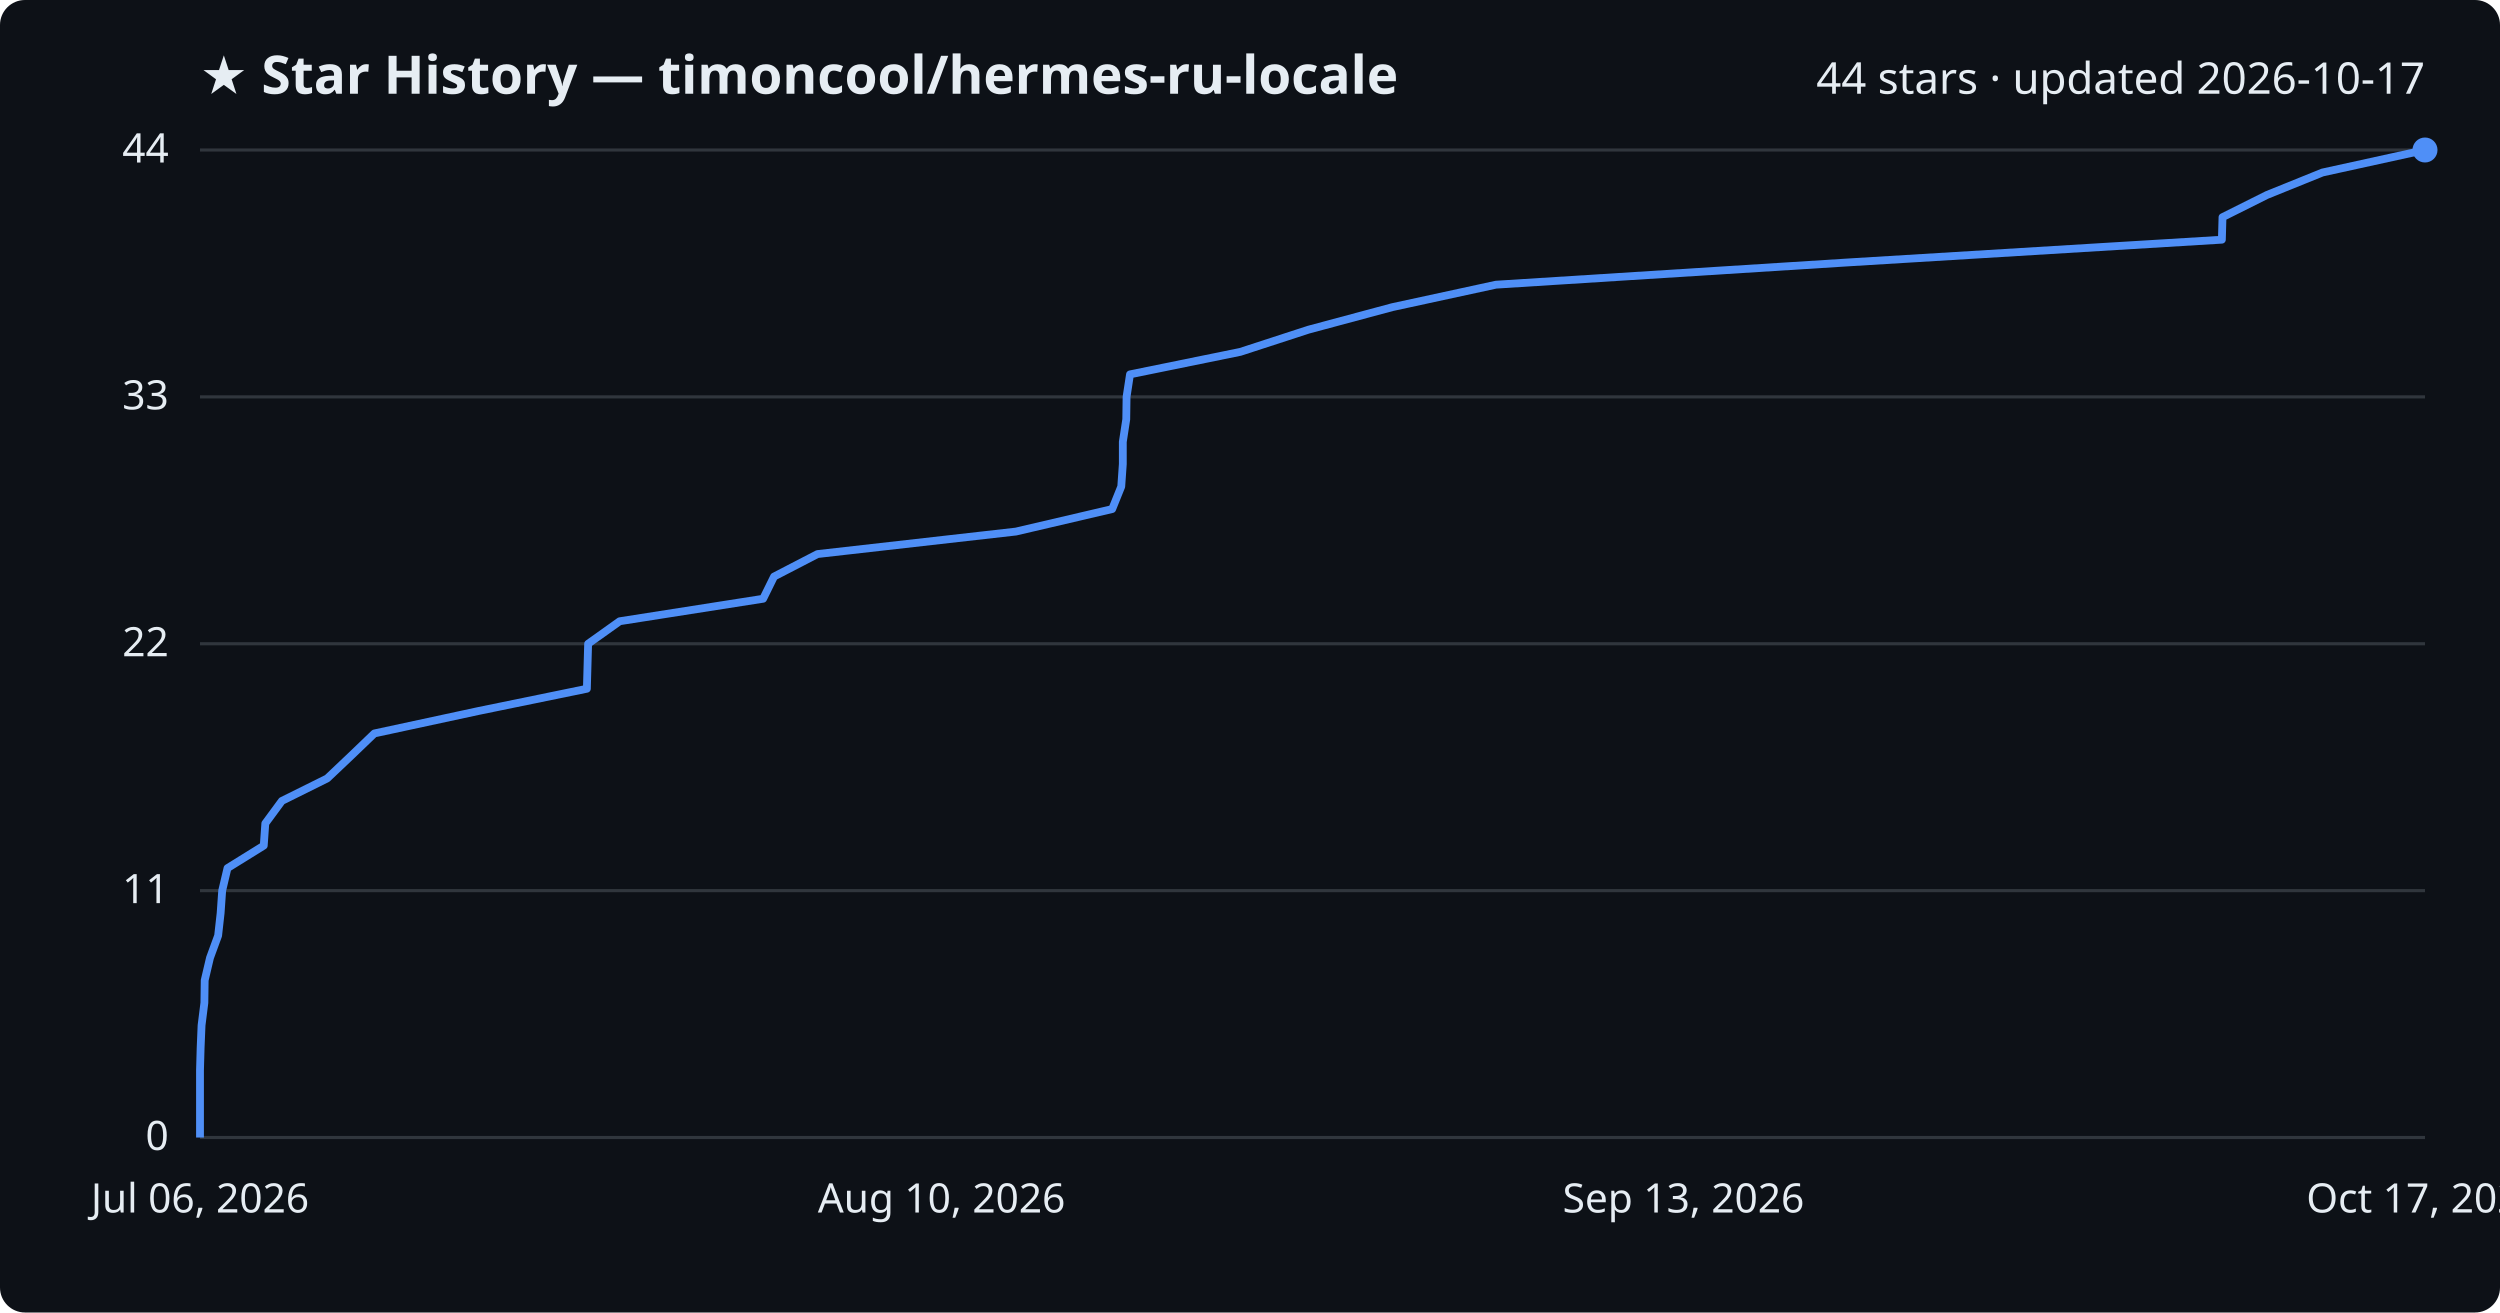
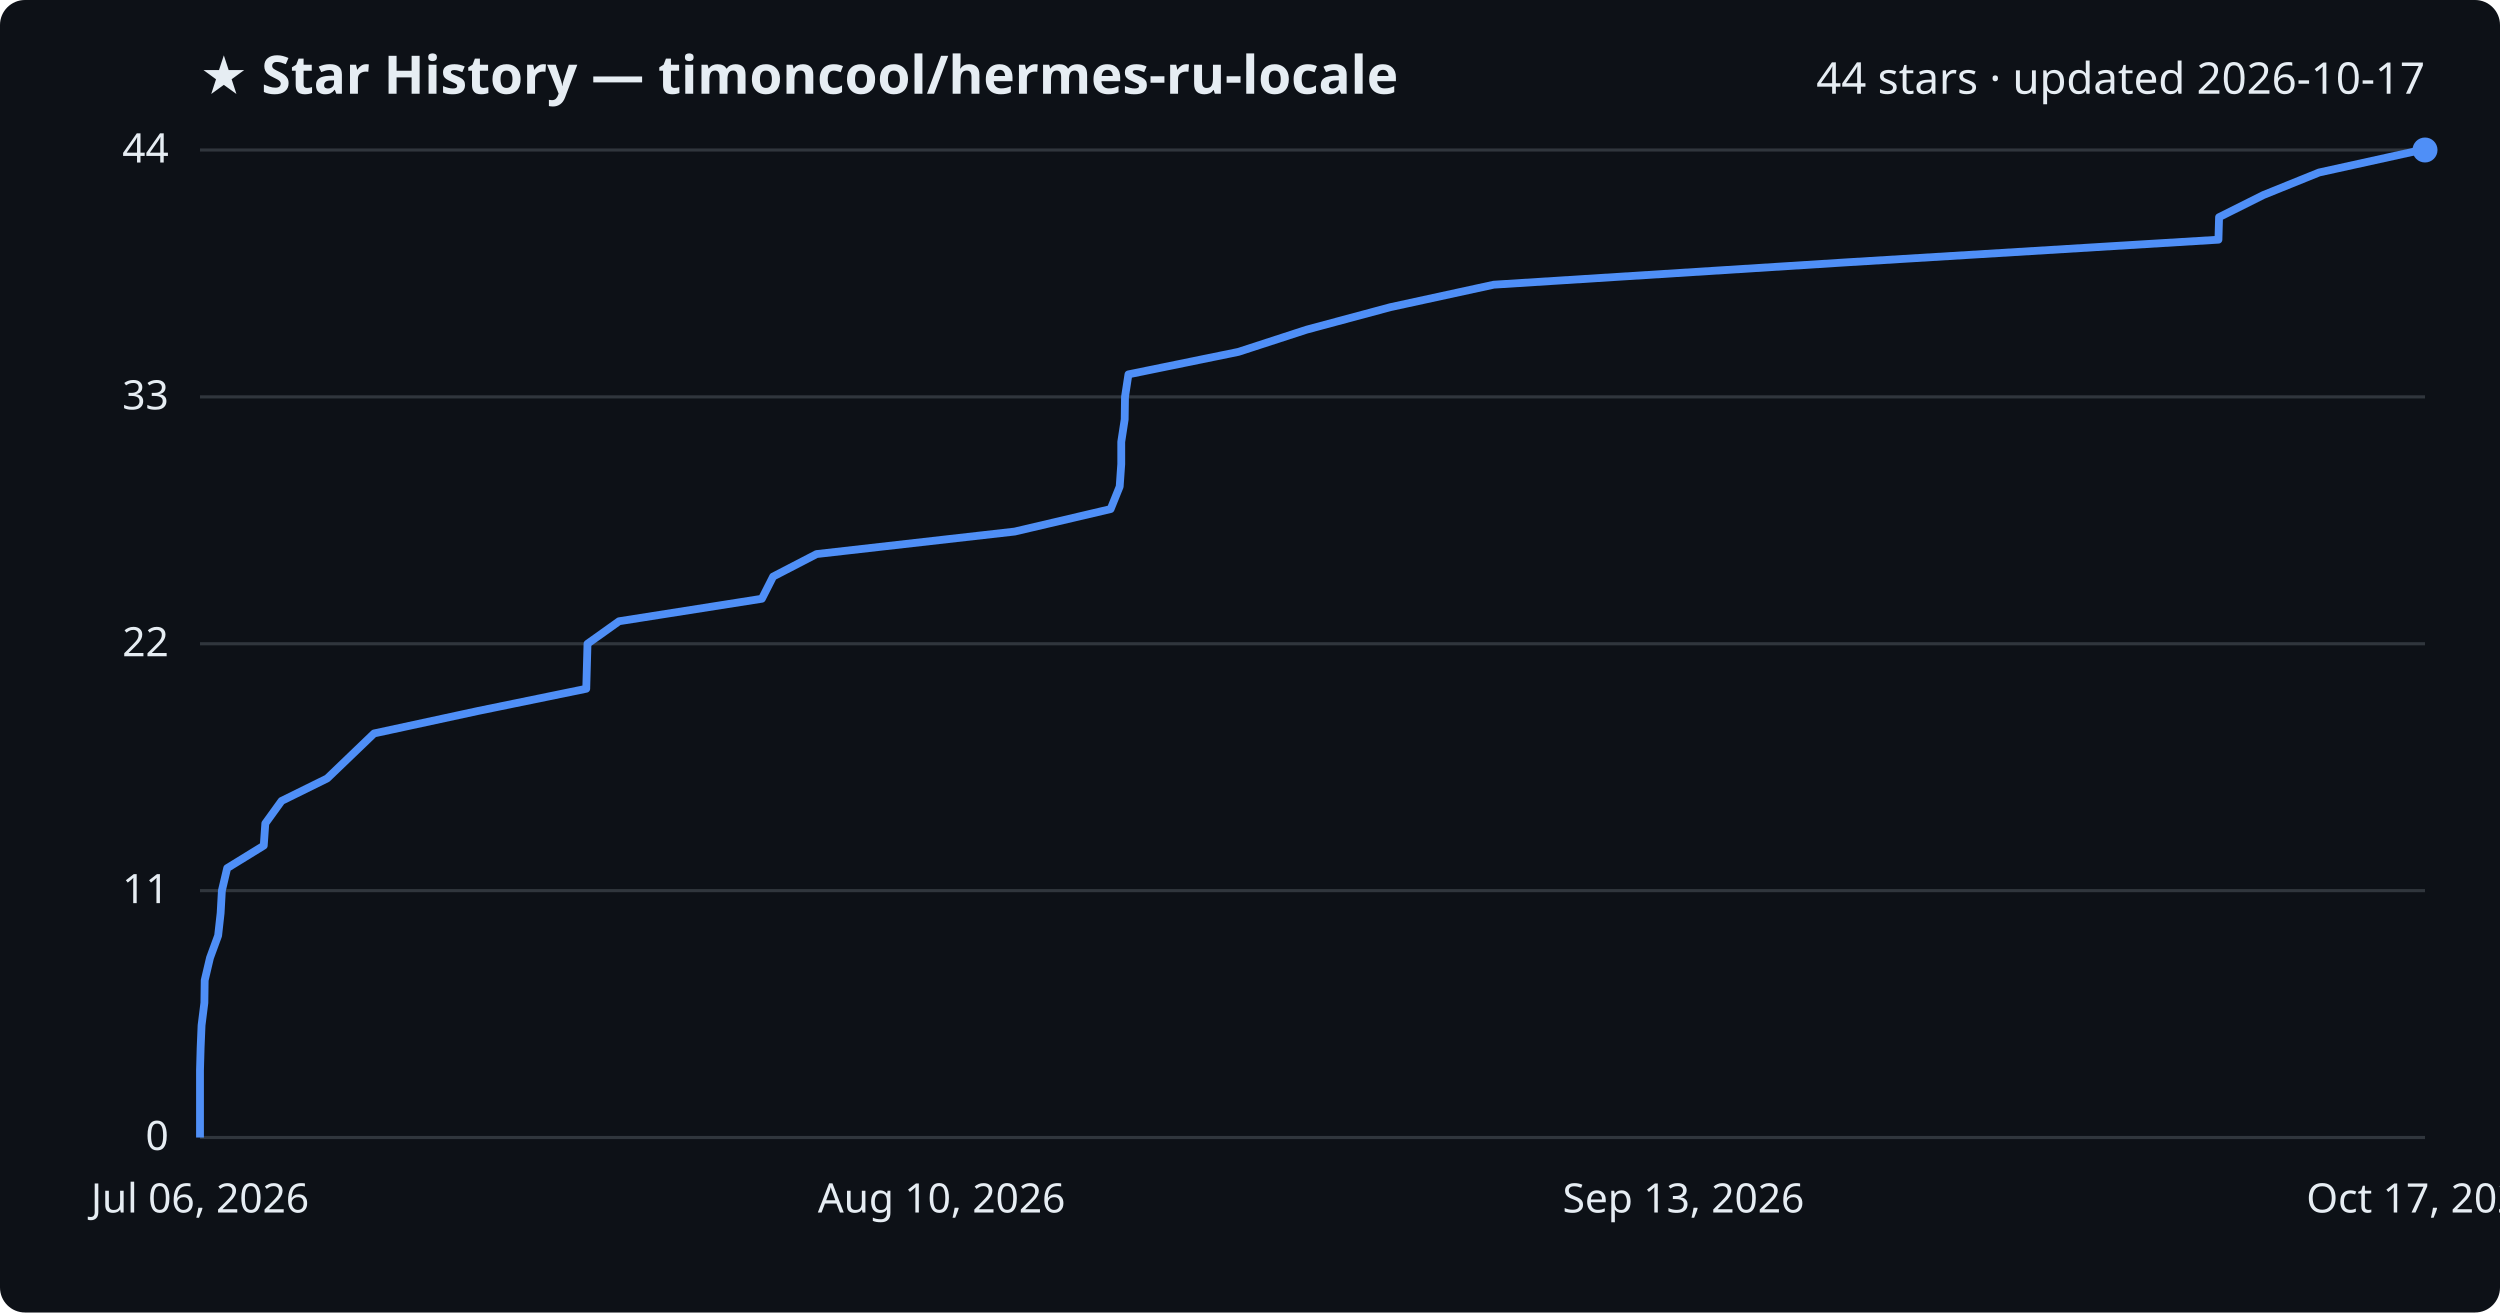
<svg xmlns="http://www.w3.org/2000/svg" viewBox="0 0 800 420" font-family="Segoe UI, sans-serif">
  <rect width="800" height="420" fill="#0d1117" rx="8" />
  <text x="64" y="30" fill="#e6edf3" font-size="17" font-weight="700">★ Star History — timoncool/hermes-ru-locale</text>
  <text x="776" y="30" fill="#e6edf3" font-size="14" text-anchor="end">44 stars · updated 2026-10-17</text>
  <line x1="64" y1="364.0" x2="776" y2="364.0" stroke="#30363d" stroke-width="1" />
  <text x="54" y="368.0" fill="#e6edf3" font-size="13" text-anchor="end">0</text>
  <line x1="64" y1="285.0" x2="776" y2="285.0" stroke="#30363d" stroke-width="1" />
  <text x="54" y="289.0" fill="#e6edf3" font-size="13" text-anchor="end">11</text>
  <line x1="64" y1="206.0" x2="776" y2="206.0" stroke="#30363d" stroke-width="1" />
  <text x="54" y="210.0" fill="#e6edf3" font-size="13" text-anchor="end">22</text>
  <line x1="64" y1="127.0" x2="776" y2="127.0" stroke="#30363d" stroke-width="1" />
  <text x="54" y="131.0" fill="#e6edf3" font-size="13" text-anchor="end">33</text>
  <line x1="64" y1="48.0" x2="776" y2="48.0" stroke="#30363d" stroke-width="1" />
  <text x="54" y="52.0" fill="#e6edf3" font-size="13" text-anchor="end">44</text>
-   <path d="M64.0,364.0 L64.0,356.8 L64.0,349.6 L64.0,342.5 L64.2,335.3 L64.5,328.1 L65.4,320.9 L65.5,313.7 L67.2,306.5 L69.8,299.4 L70.6,292.2 L71.1,285.0 L72.8,277.8 L84.4,270.6 L84.9,263.5 L90.2,256.3 L104.7,249.1 L112.3,241.9 L119.8,234.7 L153.2,227.5 L187.8,220.4 L188.0,213.2 L188.2,206.0 L198.3,198.8 L244.2,191.6 L247.7,184.5 L261.6,177.3 L325.1,170.1 L355.9,162.9 L358.8,155.7 L359.3,148.5 L359.3,141.4 L360.4,134.2 L360.5,127.0 L361.6,119.8 L396.9,112.6 L418.7,105.5 L445.5,98.3 L478.7,91.1 L592.6,83.9 L711.0,76.7 L711.2,69.5 L725.4,62.4 L743.2,55.2 L776.0,48.0 L776.0,48.0" fill="none" stroke="#4f8ff7" stroke-width="2.5" stroke-linejoin="round" />
+   <path d="M64.0,364.0 L64.0,356.8 L64.0,349.6 L64.0,342.5 L64.2,335.3 L64.5,328.1 L65.4,320.9 L65.5,313.7 L67.2,306.5 L69.8,299.4 L70.6,292.2 L71.0,285.0 L72.7,277.8 L84.4,270.6 L84.9,263.5 L90.1,256.3 L104.7,249.1 L112.2,241.9 L119.7,234.7 L153.0,227.5 L187.6,220.4 L187.8,213.2 L188.0,206.0 L198.1,198.8 L243.8,191.6 L247.4,184.5 L261.3,177.3 L324.7,170.1 L355.4,162.9 L358.3,155.7 L358.8,148.5 L358.8,141.4 L359.9,134.2 L360.0,127.0 L361.1,119.8 L396.3,112.6 L418.1,105.5 L444.9,98.3 L478.0,91.1 L591.7,83.9 L709.9,76.7 L710.1,69.5 L724.3,62.4 L742.1,55.2 L774.8,48.0 L776.0,48.0" fill="none" stroke="#4f8ff7" stroke-width="2.5" stroke-linejoin="round" />
  <circle cx="776.0" cy="48.0" r="4" fill="#4f8ff7" />
  <text x="64.0" y="388" fill="#e6edf3" font-size="13" text-anchor="middle">Jul 06, 2026</text>
  <text x="301.3" y="388" fill="#e6edf3" font-size="13" text-anchor="middle">Aug 10, 2026</text>
  <text x="538.7" y="388" fill="#e6edf3" font-size="13" text-anchor="middle">Sep 13, 2026</text>
  <text x="776.0" y="388" fill="#e6edf3" font-size="13" text-anchor="middle">Oct 17, 2026</text>
</svg>
